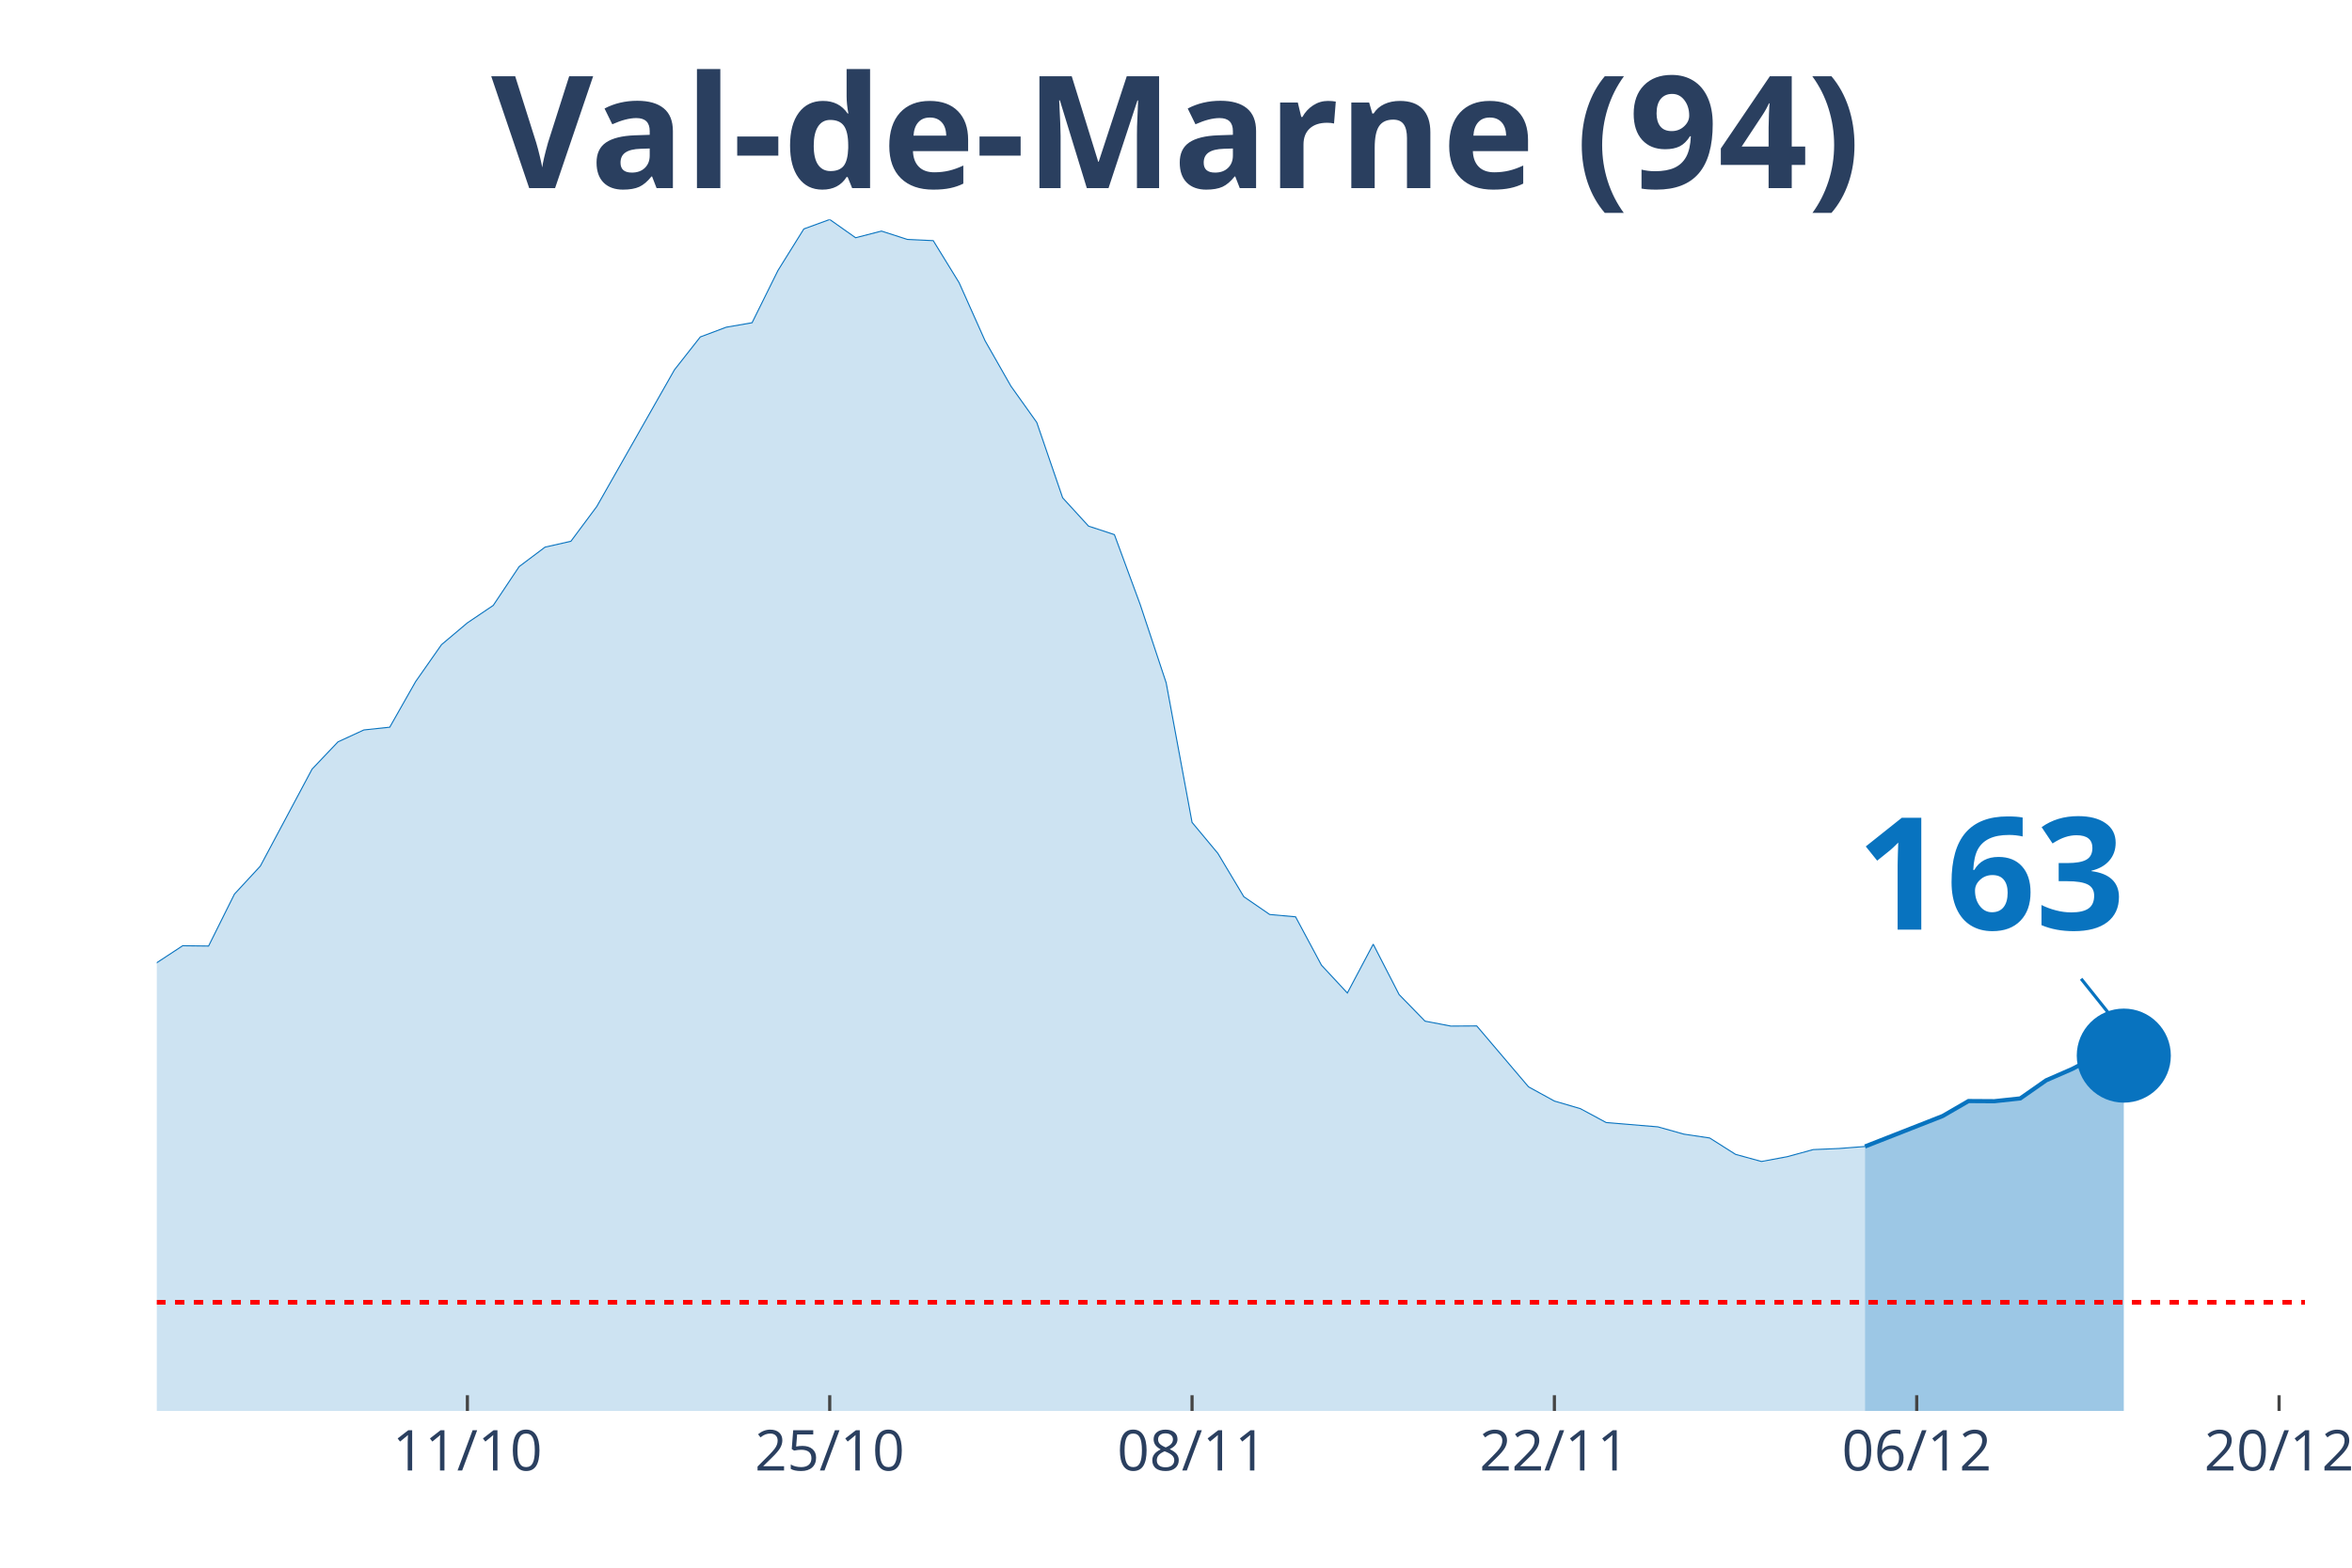
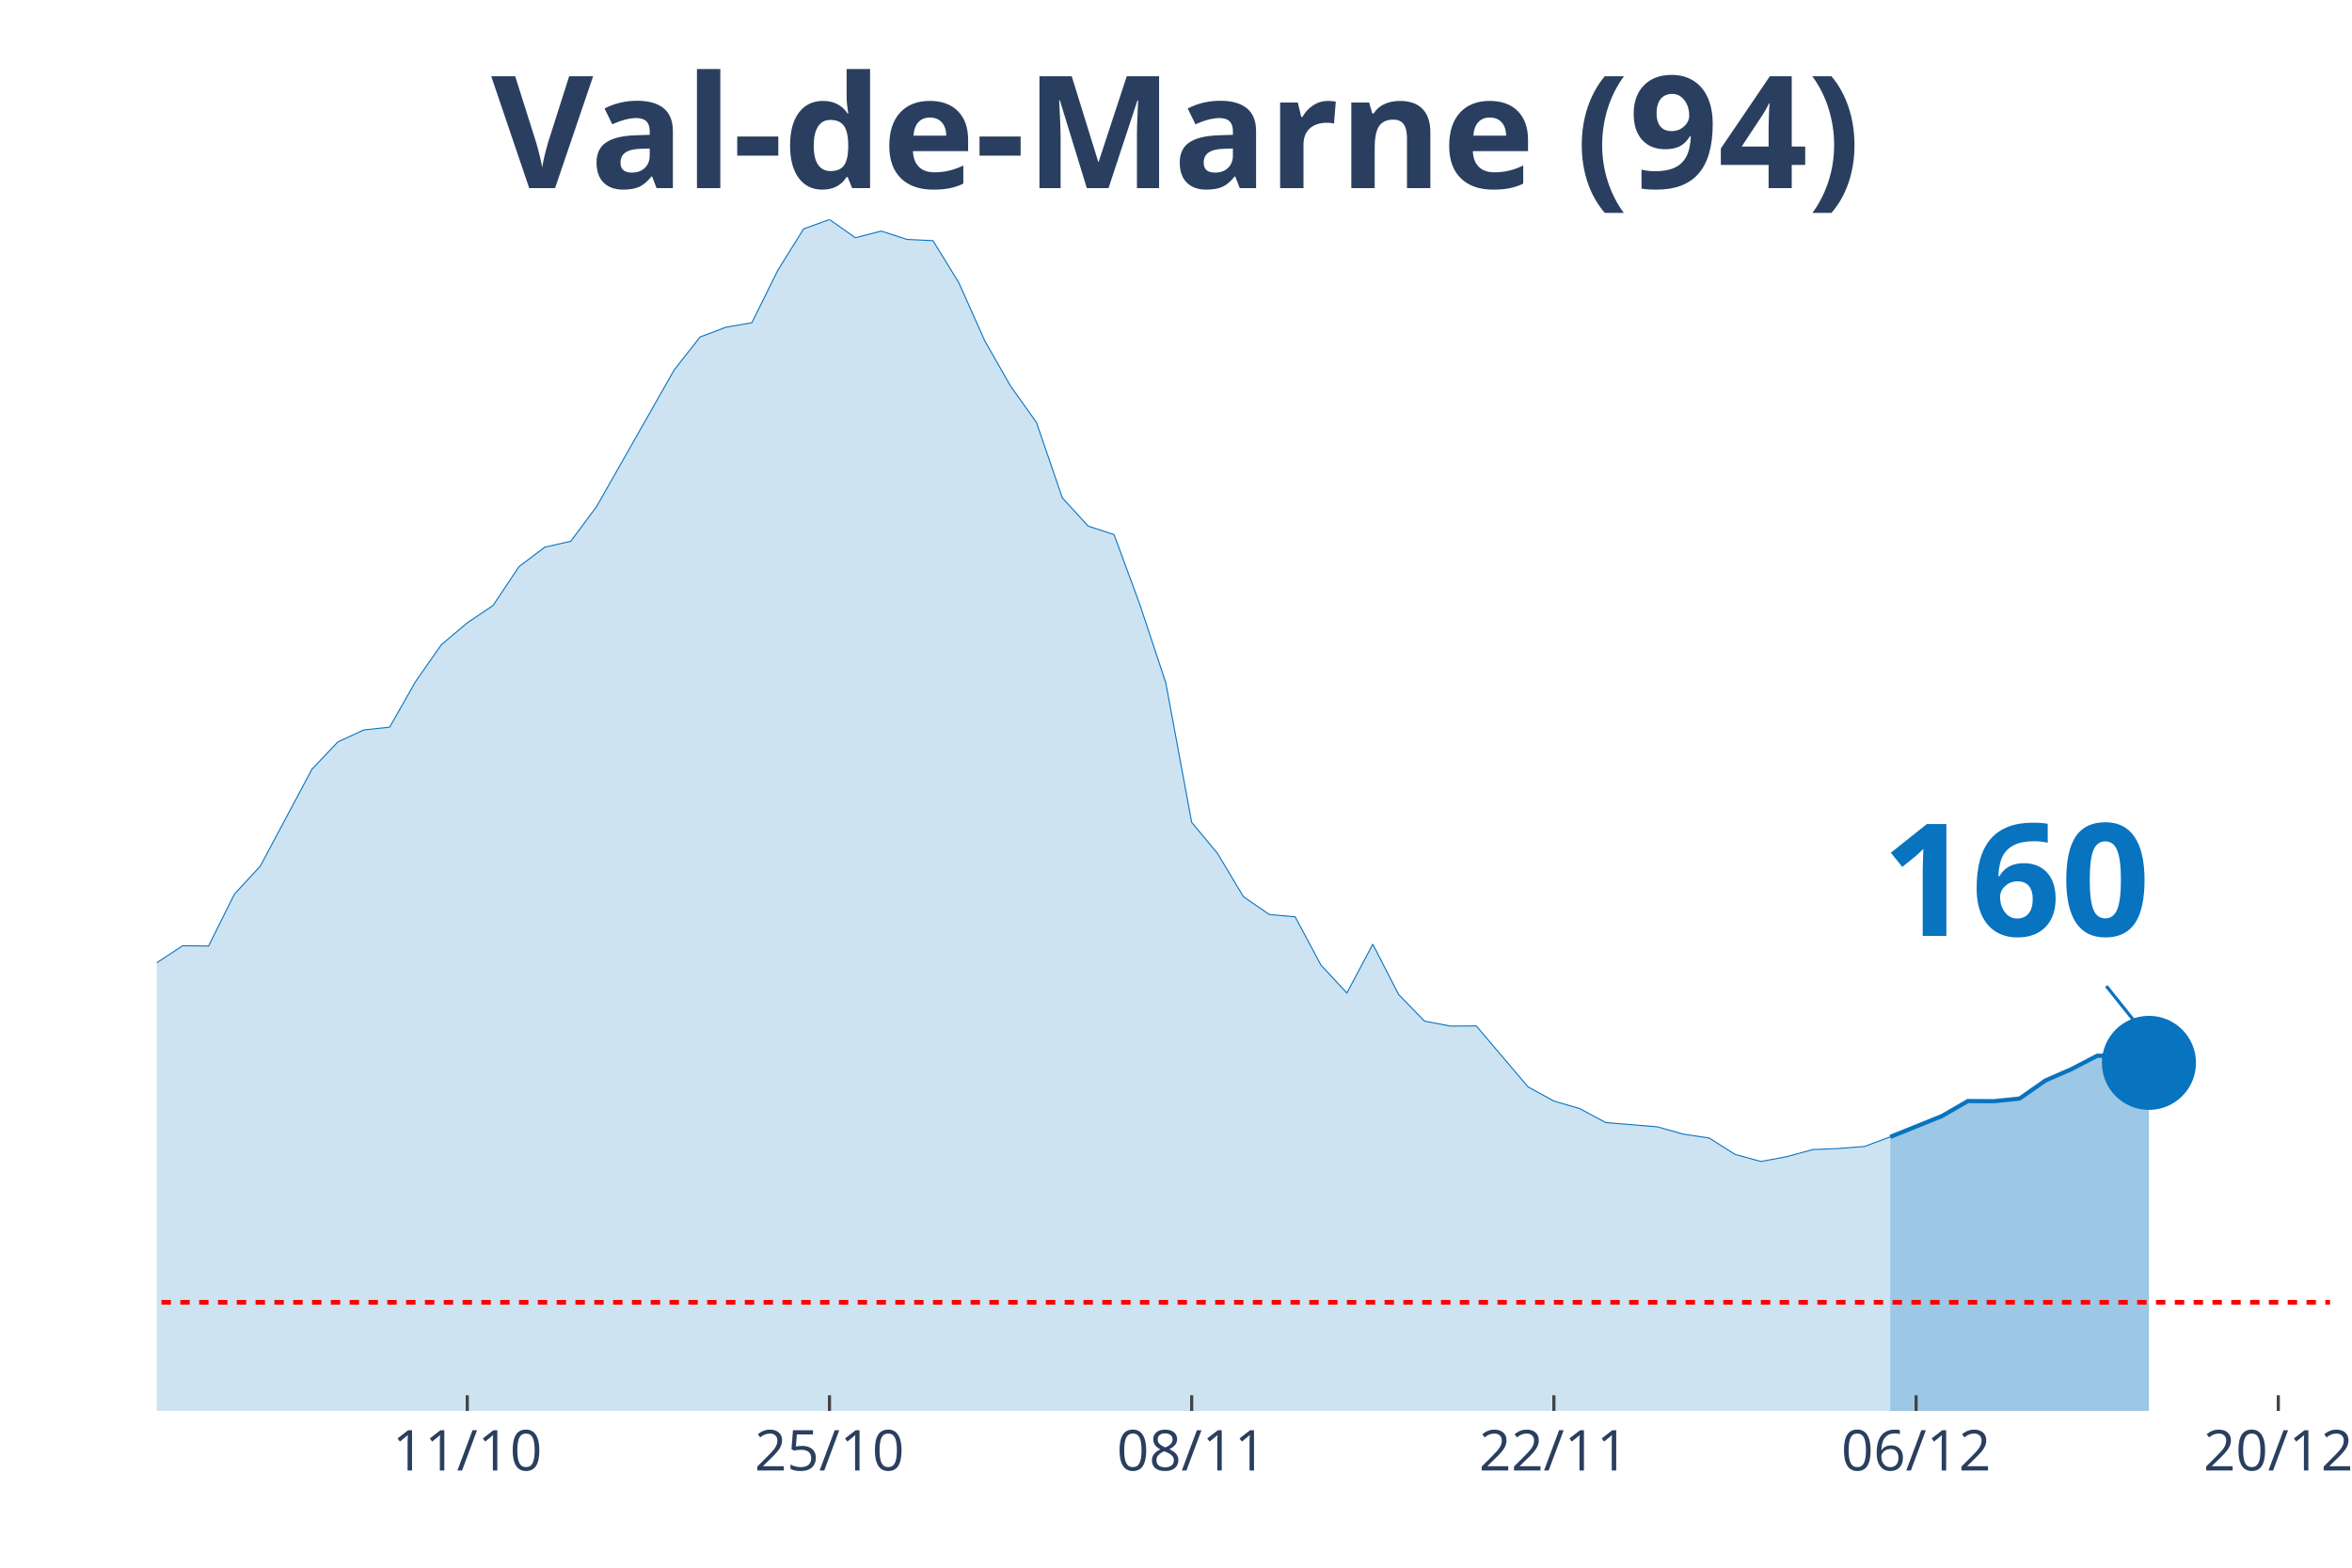
<svg xmlns="http://www.w3.org/2000/svg" class="main-svg" width="1125" height="750" style="" viewBox="0 0 750 500">
  <rect x="0" y="0" width="750" height="500" style="fill: rgb(0, 0, 0); fill-opacity: 0;" />
-   <defs id="defs-4b8de2">
+   <defs id="defs-a280ea">
    <g class="clips">
-       <clipPath id="clip4b8de2xyplot" class="plotclip">
-         <rect width="685" height="380" />
+       <clipPath id="clipa280eaxyplot" class="plotclip">
+         <rect width="693" height="380" />
      </clipPath>
-       <clipPath class="axesclip" id="clip4b8de2x">
-         <rect x="50" y="0" width="685" height="500" />
+       <clipPath class="axesclip" id="clipa280eax">
+         <rect x="50" y="0" width="693" height="500" />
      </clipPath>
-       <clipPath class="axesclip" id="clip4b8de2y">
+       <clipPath class="axesclip" id="clipa280eay">
        <rect x="0" y="70" width="750" height="380" />
      </clipPath>
-       <clipPath class="axesclip" id="clip4b8de2xy">
-         <rect x="50" y="70" width="685" height="380" />
+       <clipPath class="axesclip" id="clipa280eaxy">
+         <rect x="50" y="70" width="693" height="380" />
      </clipPath>
    </g>
    <g class="gradients" />
  </defs>
  <g class="bglayer">
-     <rect class="bg" x="50" y="70" width="685" height="380" style="fill: rgb(0, 0, 0); fill-opacity: 0; stroke-width: 0;" />
+     <rect class="bg" x="50" y="70" width="693" height="380" style="fill: rgb(0, 0, 0); fill-opacity: 0; stroke-width: 0;" />
  </g>
  <g class="layer-below">
    <g class="imagelayer" />
    <g class="shapelayer" />
  </g>
  <g class="cartesianlayer">
    <g class="subplot xy">
      <g class="layer-subplot">
        <g class="shapelayer" />
        <g class="imagelayer" />
      </g>
      <g class="gridlayer">
        <g class="x">
-           <path class="xgrid crisp" transform="translate(149.04,0)" d="M0,70v380" style="stroke: rgb(255, 255, 255); stroke-opacity: 1; stroke-width: 1px;" />
-           <path class="xgrid crisp" transform="translate(264.58,0)" d="M0,70v380" style="stroke: rgb(255, 255, 255); stroke-opacity: 1; stroke-width: 1px;" />
-           <path class="xgrid crisp" transform="translate(380.12,0)" d="M0,70v380" style="stroke: rgb(255, 255, 255); stroke-opacity: 1; stroke-width: 1px;" />
-           <path class="xgrid crisp" transform="translate(495.66,0)" d="M0,70v380" style="stroke: rgb(255, 255, 255); stroke-opacity: 1; stroke-width: 1px;" />
-           <path class="xgrid crisp" transform="translate(611.2,0)" d="M0,70v380" style="stroke: rgb(255, 255, 255); stroke-opacity: 1; stroke-width: 1px;" />
-           <path class="xgrid crisp" transform="translate(726.75,0)" d="M0,70v380" style="stroke: rgb(255, 255, 255); stroke-opacity: 1; stroke-width: 1px;" />
+           <path class="xgrid crisp" transform="translate(149,0)" d="M0,70v380" style="stroke: rgb(255, 255, 255); stroke-opacity: 1; stroke-width: 1px;" />
+           <path class="xgrid crisp" transform="translate(264.5,0)" d="M0,70v380" style="stroke: rgb(255, 255, 255); stroke-opacity: 1; stroke-width: 1px;" />
+           <path class="xgrid crisp" transform="translate(380,0)" d="M0,70v380" style="stroke: rgb(255, 255, 255); stroke-opacity: 1; stroke-width: 1px;" />
+           <path class="xgrid crisp" transform="translate(495.5,0)" d="M0,70v380" style="stroke: rgb(255, 255, 255); stroke-opacity: 1; stroke-width: 1px;" />
+           <path class="xgrid crisp" transform="translate(611,0)" d="M0,70v380" style="stroke: rgb(255, 255, 255); stroke-opacity: 1; stroke-width: 1px;" />
+           <path class="xgrid crisp" transform="translate(726.5,0)" d="M0,70v380" style="stroke: rgb(255, 255, 255); stroke-opacity: 1; stroke-width: 1px;" />
        </g>
        <g class="y" />
      </g>
      <g class="zerolinelayer" />
      <path class="xlines-below" />
      <path class="ylines-below" />
      <g class="overlines-below" />
      <g class="xaxislayer-below" />
      <g class="yaxislayer-below" />
      <g class="overaxes-below" />
-       <g class="plot" transform="translate(50, 70)" clip-path="url('#clip4b8de2xyplot')">
+       <g class="plot" transform="translate(50, 70)" clip-path="url('#clipa280eaxyplot')">
        <g class="scatterlayer mlayer">
-           <g class="trace scatter tracefcca92" style="stroke-miterlimit: 2;">
+           <g class="trace scatter trace4ceeb5" style="stroke-miterlimit: 2;">
            <g class="fills">
              <g>
-                 <path class="js-fill" d="M544.7,380L-1122.41,380L-1122.41,370.24L-949.1,374.53L-940.84,375.17L-850.06,374.68L-841.81,374.23L-660.24,374.73L-651.99,374.53L-437.41,354.61L-429.16,352.3L-412.65,345.05L-404.4,341.95L-387.89,341.8L-379.64,337.71L-338.37,320.9L-330.12,319.91L-305.36,303.1L-297.11,298.22L-288.86,288.46L-280.6,286.93L-264.1,283.09L-255.84,281.12L-247.59,276.39L-239.34,276.88L-206.33,278.65L-198.07,276.83L-181.57,277.08L-173.31,276.83L-156.81,275.99L-148.55,277.57L-132.05,277.77L-123.8,273.08L-107.29,273.92L-99.04,273.72L-82.53,262.68L-74.28,262.98L-66.02,264.56L-57.77,263.47L-41.27,262.29L-33.01,263.42L-24.76,260.51L-16.51,255.58L-8.25,248.98L0,237.05L8.25,231.63L16.51,231.73L24.76,215.16L33.01,206.24L49.52,175.29L57.77,166.61L66.02,162.81L74.28,161.93L82.53,147.39L90.78,135.61L99.04,128.65L107.29,123.08L115.54,110.71L123.8,104.5L132.05,102.63L140.3,91.54L165.06,47.96L173.31,37.46L181.57,34.36L189.82,32.93L198.07,16.27L206.33,3.01L214.58,0L222.83,5.82L231.08,3.7L239.34,6.36L247.59,6.75L255.84,20.16L264.1,38.65L272.35,53.14L280.6,64.72L288.86,88.78L297.11,97.8L305.36,100.51L313.61,122.89L321.87,147.78L330.12,192.29L338.37,202.2L346.63,216L354.88,221.67L363.13,222.41L371.39,237.84L379.64,246.71L387.89,231.14L396.14,247.2L404.4,255.68L412.65,257.26L420.9,257.21L437.41,276.63L445.66,281.17L453.92,283.58L462.17,288.02L478.67,289.4L486.93,291.72L495.18,292.95L503.43,298.17L511.69,300.44L519.94,298.91L528.19,296.65L536.45,296.3L544.7,295.66" style="fill: rgb(8, 115, 191); fill-opacity: 0.2; stroke-width: 0;" />
+                 <path class="js-fill" d="M552.75,380L-1122,380L-1122,370.24L-948.75,374.53L-940.5,375.17L-849.75,374.68L-841.5,374.23L-668.25,374.04L-660,374.73L-544.5,365.75L-536.25,364.37L-453.75,357.23L-445.5,357.03L-371.25,333.91L-363,328.29L-321.75,312.72L-313.5,306.36L-297,298.22L-288.75,288.46L-255.75,281.12L-247.5,276.39L-206.25,278.65L-198,276.83L-181.5,277.08L-173.25,276.83L-156.75,275.99L-148.5,277.57L-132,277.77L-123.75,273.08L-107.25,273.92L-99,273.72L-82.5,262.68L-74.25,262.98L-66,264.56L-57.75,263.47L-41.25,262.29L-33,263.42L-24.75,260.51L-16.5,255.58L-8.25,248.98L0,237.05L8.25,231.63L16.5,231.73L24.75,215.16L33,206.24L49.5,175.29L57.75,166.61L66,162.81L74.25,161.93L82.5,147.39L90.75,135.61L99,128.65L107.25,123.08L115.5,110.71L123.75,104.5L132,102.63L140.25,91.54L165,47.96L173.25,37.46L181.5,34.36L189.75,32.93L198,16.27L206.25,3.01L214.5,0L222.75,5.82L231,3.7L239.25,6.36L247.5,6.75L255.75,20.16L264,38.65L272.25,53.14L280.5,64.72L288.75,88.78L297,97.8L305.25,100.51L313.5,122.89L321.75,147.78L330,192.29L338.25,202.2L346.5,216L354.75,221.67L363,222.41L371.25,237.84L379.5,246.71L387.75,231.14L396,247.2L404.25,255.68L412.5,257.26L420.75,257.21L437.25,276.63L445.5,281.17L453.75,283.58L462,288.02L478.5,289.4L486.75,291.72L495,292.95L503.25,298.17L511.5,300.44L519.75,298.91L528,296.65L536.25,296.3L544.5,295.66L552.75,292.6" style="fill: rgb(8, 115, 191); fill-opacity: 0.2; stroke-width: 0;" />
              </g>
            </g>
            <g class="errorbars" />
            <g class="lines">
-               <path class="js-line" d="M-1122.41,370.24L-949.1,374.53L-940.84,375.17L-850.06,374.68L-841.81,374.23L-660.24,374.73L-651.99,374.53L-437.41,354.61L-429.16,352.3L-412.65,345.05L-404.4,341.95L-387.89,341.8L-379.64,337.71L-338.37,320.9L-330.12,319.91L-305.36,303.1L-297.11,298.22L-288.86,288.46L-280.6,286.93L-264.1,283.09L-255.84,281.12L-247.59,276.39L-239.34,276.88L-206.33,278.65L-198.07,276.83L-181.57,277.08L-173.31,276.83L-156.81,275.99L-148.55,277.57L-132.05,277.77L-123.8,273.08L-107.29,273.92L-99.04,273.72L-82.53,262.68L-74.28,262.98L-66.02,264.56L-57.77,263.47L-41.27,262.29L-33.01,263.42L-24.76,260.51L-16.51,255.58L-8.25,248.98L0,237.05L8.25,231.63L16.51,231.73L24.76,215.16L33.01,206.24L49.52,175.29L57.77,166.61L66.02,162.81L74.28,161.93L82.53,147.39L90.78,135.61L99.04,128.65L107.29,123.08L115.54,110.71L123.8,104.5L132.05,102.63L140.3,91.54L165.06,47.96L173.31,37.46L181.57,34.36L189.82,32.93L198.07,16.27L206.33,3.01L214.58,0L222.83,5.82L231.08,3.7L239.34,6.36L247.59,6.75L255.84,20.16L264.1,38.65L272.35,53.14L280.6,64.72L288.86,88.78L297.11,97.8L305.36,100.51L313.61,122.89L321.87,147.78L330.12,192.29L338.37,202.2L346.63,216L354.88,221.67L363.13,222.41L371.39,237.84L379.64,246.71L387.89,231.14L396.14,247.2L404.4,255.68L412.65,257.26L420.9,257.21L437.41,276.63L445.66,281.17L453.92,283.58L462.17,288.02L478.67,289.4L486.93,291.72L495.18,292.95L503.43,298.17L511.69,300.44L519.94,298.91L528.19,296.65L536.45,296.3L544.7,295.66" style="vector-effect: non-scaling-stroke; fill: none; stroke: rgb(8, 115, 191); stroke-opacity: 1; stroke-width: 0.5px; opacity: 1;" />
+               <path class="js-line" d="M-1122,370.24L-948.75,374.53L-940.5,375.17L-849.75,374.68L-841.5,374.23L-668.25,374.04L-660,374.73L-544.5,365.75L-536.25,364.37L-453.75,357.23L-445.5,357.03L-371.25,333.91L-363,328.29L-321.75,312.72L-313.5,306.36L-297,298.22L-288.75,288.46L-255.75,281.12L-247.5,276.39L-206.25,278.65L-198,276.83L-181.5,277.08L-173.25,276.83L-156.75,275.99L-148.5,277.57L-132,277.77L-123.75,273.08L-107.25,273.92L-99,273.72L-82.5,262.68L-74.25,262.98L-66,264.56L-57.75,263.47L-41.25,262.29L-33,263.42L-24.75,260.51L-16.5,255.58L-8.25,248.98L0,237.05L8.25,231.63L16.5,231.73L24.75,215.16L33,206.24L49.5,175.29L57.75,166.61L66,162.81L74.25,161.93L82.5,147.39L90.75,135.61L99,128.65L107.25,123.08L115.5,110.71L123.75,104.5L132,102.63L140.25,91.54L165,47.96L173.25,37.46L181.5,34.36L189.75,32.93L198,16.27L206.25,3.01L214.5,0L222.75,5.82L231,3.7L239.25,6.36L247.5,6.75L255.75,20.16L264,38.65L272.25,53.14L280.5,64.72L288.75,88.78L297,97.8L305.25,100.51L313.5,122.89L321.75,147.78L330,192.29L338.25,202.2L346.5,216L354.75,221.67L363,222.41L371.25,237.84L379.5,246.71L387.75,231.14L396,247.2L404.25,255.68L412.5,257.26L420.75,257.21L437.25,276.63L445.5,281.17L453.75,283.58L462,288.02L478.5,289.4L486.75,291.72L495,292.95L503.25,298.17L511.5,300.44L519.75,298.91L528,296.65L536.25,296.3L544.5,295.66L552.75,292.6" style="vector-effect: non-scaling-stroke; fill: none; stroke: rgb(8, 115, 191); stroke-opacity: 1; stroke-width: 0.5px; opacity: 1;" />
            </g>
            <g class="points" />
            <g class="text" />
          </g>
-           <g class="trace scatter traced220e2" style="stroke-miterlimit: 2;">
+           <g class="trace scatter trace730224" style="stroke-miterlimit: 2;">
            <g class="fills">
              <g>
-                 <path class="js-fill" d="M627.23,380L544.7,380L544.7,295.66L569.46,285.95L577.71,281.17L585.96,281.22L594.22,280.33L602.47,274.56L610.72,270.96L618.98,266.68L627.23,266.68" style="fill: rgb(8, 115, 191); fill-opacity: 0.4; stroke-width: 0;" />
+                 <path class="js-fill" d="M635.25,380L552.75,380L552.75,292.6L569.25,285.95L577.5,281.17L585.75,281.22L594,280.38L602.25,274.61L610.5,271.01L618.75,266.72L627,266.68L635.25,268.99" style="fill: rgb(8, 115, 191); fill-opacity: 0.4; stroke-width: 0;" />
              </g>
            </g>
            <g class="errorbars" />
            <g class="lines">
-               <path class="js-line" d="M544.7,295.66L569.46,285.95L577.71,281.17L585.96,281.22L594.22,280.33L602.47,274.56L610.72,270.96L618.98,266.68L627.23,266.68" style="vector-effect: non-scaling-stroke; fill: none; stroke: rgb(8, 115, 191); stroke-opacity: 1; stroke-width: 2px; opacity: 1;" />
+               <path class="js-line" d="M552.75,292.6L569.25,285.95L577.5,281.17L585.75,281.22L594,280.38L602.25,274.61L610.5,271.01L618.75,266.72L627,266.68L635.25,268.99" style="vector-effect: non-scaling-stroke; fill: none; stroke: rgb(8, 115, 191); stroke-opacity: 1; stroke-width: 2px; opacity: 1;" />
            </g>
            <g class="points" />
            <g class="text" />
          </g>
-           <g class="trace scatter traceddbf8e" style="stroke-miterlimit: 2; opacity: 1;">
+           <g class="trace scatter tracef4de69" style="stroke-miterlimit: 2; opacity: 1;">
            <g class="fills" />
            <g class="errorbars" />
            <g class="lines" />
            <g class="points">
-               <path class="point" transform="translate(627.23,266.68)" d="M15,0A15,15 0 1,1 0,-15A15,15 0 0,1 15,0Z" style="opacity: 1; stroke-width: 0px; fill: rgb(8, 115, 191); fill-opacity: 1;" />
+               <path class="point" transform="translate(635.25,268.99)" d="M15,0A15,15 0 1,1 0,-15A15,15 0 0,1 15,0Z" style="opacity: 1; stroke-width: 0px; fill: rgb(8, 115, 191); fill-opacity: 1;" />
            </g>
            <g class="text" />
          </g>
        </g>
      </g>
      <g class="overplot" />
      <path class="xlines-above crisp" style="fill: none; stroke-width: 1px; stroke: rgb(0, 0, 0); stroke-opacity: 0;" d="" />
      <path class="ylines-above crisp" style="fill: none;" d="M0,0" />
      <g class="overlines-above" />
      <g class="xaxislayer-above">
-         <path class="xtick ticks crisp" d="M0,450v-5" transform="translate(149.04,0)" style="stroke: rgb(68, 68, 68); stroke-opacity: 1; stroke-width: 1px;" />
-         <path class="xtick ticks crisp" d="M0,450v-5" transform="translate(264.58,0)" style="stroke: rgb(68, 68, 68); stroke-opacity: 1; stroke-width: 1px;" />
-         <path class="xtick ticks crisp" d="M0,450v-5" transform="translate(380.12,0)" style="stroke: rgb(68, 68, 68); stroke-opacity: 1; stroke-width: 1px;" />
-         <path class="xtick ticks crisp" d="M0,450v-5" transform="translate(495.66,0)" style="stroke: rgb(68, 68, 68); stroke-opacity: 1; stroke-width: 1px;" />
-         <path class="xtick ticks crisp" d="M0,450v-5" transform="translate(611.2,0)" style="stroke: rgb(68, 68, 68); stroke-opacity: 1; stroke-width: 1px;" />
-         <path class="xtick ticks crisp" d="M0,450v-5" transform="translate(726.75,0)" style="stroke: rgb(68, 68, 68); stroke-opacity: 1; stroke-width: 1px;" />
+         <path class="xtick ticks crisp" d="M0,450v-5" transform="translate(149,0)" style="stroke: rgb(68, 68, 68); stroke-opacity: 1; stroke-width: 1px;" />
+         <path class="xtick ticks crisp" d="M0,450v-5" transform="translate(264.5,0)" style="stroke: rgb(68, 68, 68); stroke-opacity: 1; stroke-width: 1px;" />
+         <path class="xtick ticks crisp" d="M0,450v-5" transform="translate(380,0)" style="stroke: rgb(68, 68, 68); stroke-opacity: 1; stroke-width: 1px;" />
+         <path class="xtick ticks crisp" d="M0,450v-5" transform="translate(495.5,0)" style="stroke: rgb(68, 68, 68); stroke-opacity: 1; stroke-width: 1px;" />
+         <path class="xtick ticks crisp" d="M0,450v-5" transform="translate(611,0)" style="stroke: rgb(68, 68, 68); stroke-opacity: 1; stroke-width: 1px;" />
+         <path class="xtick ticks crisp" d="M0,450v-5" transform="translate(726.5,0)" style="stroke: rgb(68, 68, 68); stroke-opacity: 1; stroke-width: 1px;" />
        <g class="xtick">
-           <text text-anchor="middle" x="0" y="469" transform="translate(149.04,0)" style="font-family: 'Open Sans', verdana, arial, sans-serif; font-size: 18px; fill: rgb(42, 63, 95); fill-opacity: 1; white-space: pre;">11/10</text>
+           <text text-anchor="middle" x="0" y="469" transform="translate(149,0)" style="font-family: 'Open Sans', verdana, arial, sans-serif; font-size: 18px; fill: rgb(42, 63, 95); fill-opacity: 1; white-space: pre;">11/10</text>
        </g>
        <g class="xtick">
-           <text text-anchor="middle" x="0" y="469" transform="translate(264.58,0)" style="font-family: 'Open Sans', verdana, arial, sans-serif; font-size: 18px; fill: rgb(42, 63, 95); fill-opacity: 1; white-space: pre;">25/10</text>
+           <text text-anchor="middle" x="0" y="469" transform="translate(264.5,0)" style="font-family: 'Open Sans', verdana, arial, sans-serif; font-size: 18px; fill: rgb(42, 63, 95); fill-opacity: 1; white-space: pre;">25/10</text>
        </g>
        <g class="xtick">
-           <text text-anchor="middle" x="0" y="469" transform="translate(380.12,0)" style="font-family: 'Open Sans', verdana, arial, sans-serif; font-size: 18px; fill: rgb(42, 63, 95); fill-opacity: 1; white-space: pre;">08/11</text>
+           <text text-anchor="middle" x="0" y="469" transform="translate(380,0)" style="font-family: 'Open Sans', verdana, arial, sans-serif; font-size: 18px; fill: rgb(42, 63, 95); fill-opacity: 1; white-space: pre;">08/11</text>
        </g>
        <g class="xtick">
-           <text text-anchor="middle" x="0" y="469" transform="translate(495.66,0)" style="font-family: 'Open Sans', verdana, arial, sans-serif; font-size: 18px; fill: rgb(42, 63, 95); fill-opacity: 1; white-space: pre;">22/11</text>
+           <text text-anchor="middle" x="0" y="469" transform="translate(495.5,0)" style="font-family: 'Open Sans', verdana, arial, sans-serif; font-size: 18px; fill: rgb(42, 63, 95); fill-opacity: 1; white-space: pre;">22/11</text>
        </g>
        <g class="xtick">
-           <text text-anchor="middle" x="0" y="469" transform="translate(611.2,0)" style="font-family: 'Open Sans', verdana, arial, sans-serif; font-size: 18px; fill: rgb(42, 63, 95); fill-opacity: 1; white-space: pre;">06/12</text>
+           <text text-anchor="middle" x="0" y="469" transform="translate(611,0)" style="font-family: 'Open Sans', verdana, arial, sans-serif; font-size: 18px; fill: rgb(42, 63, 95); fill-opacity: 1; white-space: pre;">06/12</text>
        </g>
        <g class="xtick">
-           <text text-anchor="middle" x="0" y="469" transform="translate(726.75,0)" style="font-family: 'Open Sans', verdana, arial, sans-serif; font-size: 18px; fill: rgb(42, 63, 95); fill-opacity: 1; white-space: pre;">20/12</text>
+           <text text-anchor="middle" x="0" y="469" transform="translate(726.5,0)" style="font-family: 'Open Sans', verdana, arial, sans-serif; font-size: 18px; fill: rgb(42, 63, 95); fill-opacity: 1; white-space: pre;">20/12</text>
        </g>
      </g>
      <g class="yaxislayer-above" />
      <g class="overaxes-above" />
    </g>
  </g>
  <g class="polarlayer" />
  <g class="ternarylayer" />
  <g class="geolayer" />
  <g class="funnelarealayer" />
  <g class="pielayer" />
  <g class="treemaplayer" />
  <g class="sunburstlayer" />
  <g class="glimages" />
-   <defs id="topdefs-4b8de2">
+   <defs id="topdefs-a280ea">
    <g class="clips" />
  </defs>
  <g class="layer-above">
    <g class="imagelayer" />
    <g class="shapelayer">
-       <path data-index="0" fill-rule="evenodd" d="M-4588.19,415.35L1444.76,415.35" clip-path="url('#clip4b8de2xy')" style="opacity: 1; stroke: rgb(255, 0, 0); stroke-opacity: 1; fill: rgb(0, 0, 0); fill-opacity: 0; stroke-dasharray: 3px, 3px; stroke-width: 1.5px;" />
+       <path data-index="0" fill-rule="evenodd" d="M-4586.5,415.35L1444.25,415.35" clip-path="url('#clipa280eaxy')" style="opacity: 1; stroke: rgb(255, 0, 0); stroke-opacity: 1; fill: rgb(0, 0, 0); fill-opacity: 0; stroke-dasharray: 3px, 3px; stroke-width: 1.5px;" />
    </g>
  </g>
  <g class="infolayer">
    <g class="g-gtitle">
      <text class="gtitle" x="375" y="25" text-anchor="middle" dy="0.7em" style="font-family: 'Open Sans', verdana, arial, sans-serif; font-size: 50px; fill: rgb(42, 63, 95); opacity: 1; font-weight: normal; white-space: pre;">
        <tspan style="font-weight:bold">Val-de-Marne (94)</tspan>
      </text>
    </g>
    <g class="g-xtitle" />
    <g class="annotation" data-index="0" style="opacity: 1;">
-       <g class="annotation-text-g" transform="rotate(0,635.23,276.68)">
-         <g class="cursor-pointer" transform="translate(577, 241)">
+       <g class="annotation-text-g" transform="rotate(0,643.25,278.99)">
+         <g class="cursor-pointer" transform="translate(585, 243)">
          <rect class="bg" x="0.5" y="0.5" width="115" height="71" style="stroke-width: 1px; stroke: rgb(0, 0, 0); stroke-opacity: 0; fill: rgb(255, 255, 255); fill-opacity: 0.6;" />
          <text class="annotation-text" text-anchor="middle" x="57.812" y="55.5" style="font-family: 'Open Sans', verdana, arial, sans-serif; font-size: 50px; fill: rgb(8, 115, 191); fill-opacity: 1; white-space: pre;">
-             <tspan style="font-weight:bold">163 </tspan>
+             <tspan style="font-weight:bold">160 </tspan>
          </text>
        </g>
      </g>
      <g class="annotation-arrow-g" style="opacity: 1;">
-         <path d="M663.63,312.18L675.23,326.68" style="stroke-width: 1px; stroke: rgb(8, 115, 191); stroke-opacity: 1; stroke-dasharray: 0px, 0px, 18.569px, 18.569px;" />
+         <path d="M671.65,314.49L683.25,328.99" style="stroke-width: 1px; stroke: rgb(8, 115, 191); stroke-opacity: 1; stroke-dasharray: 0px, 0px, 18.569px, 18.569px;" />
      </g>
    </g>
  </g>
</svg>
